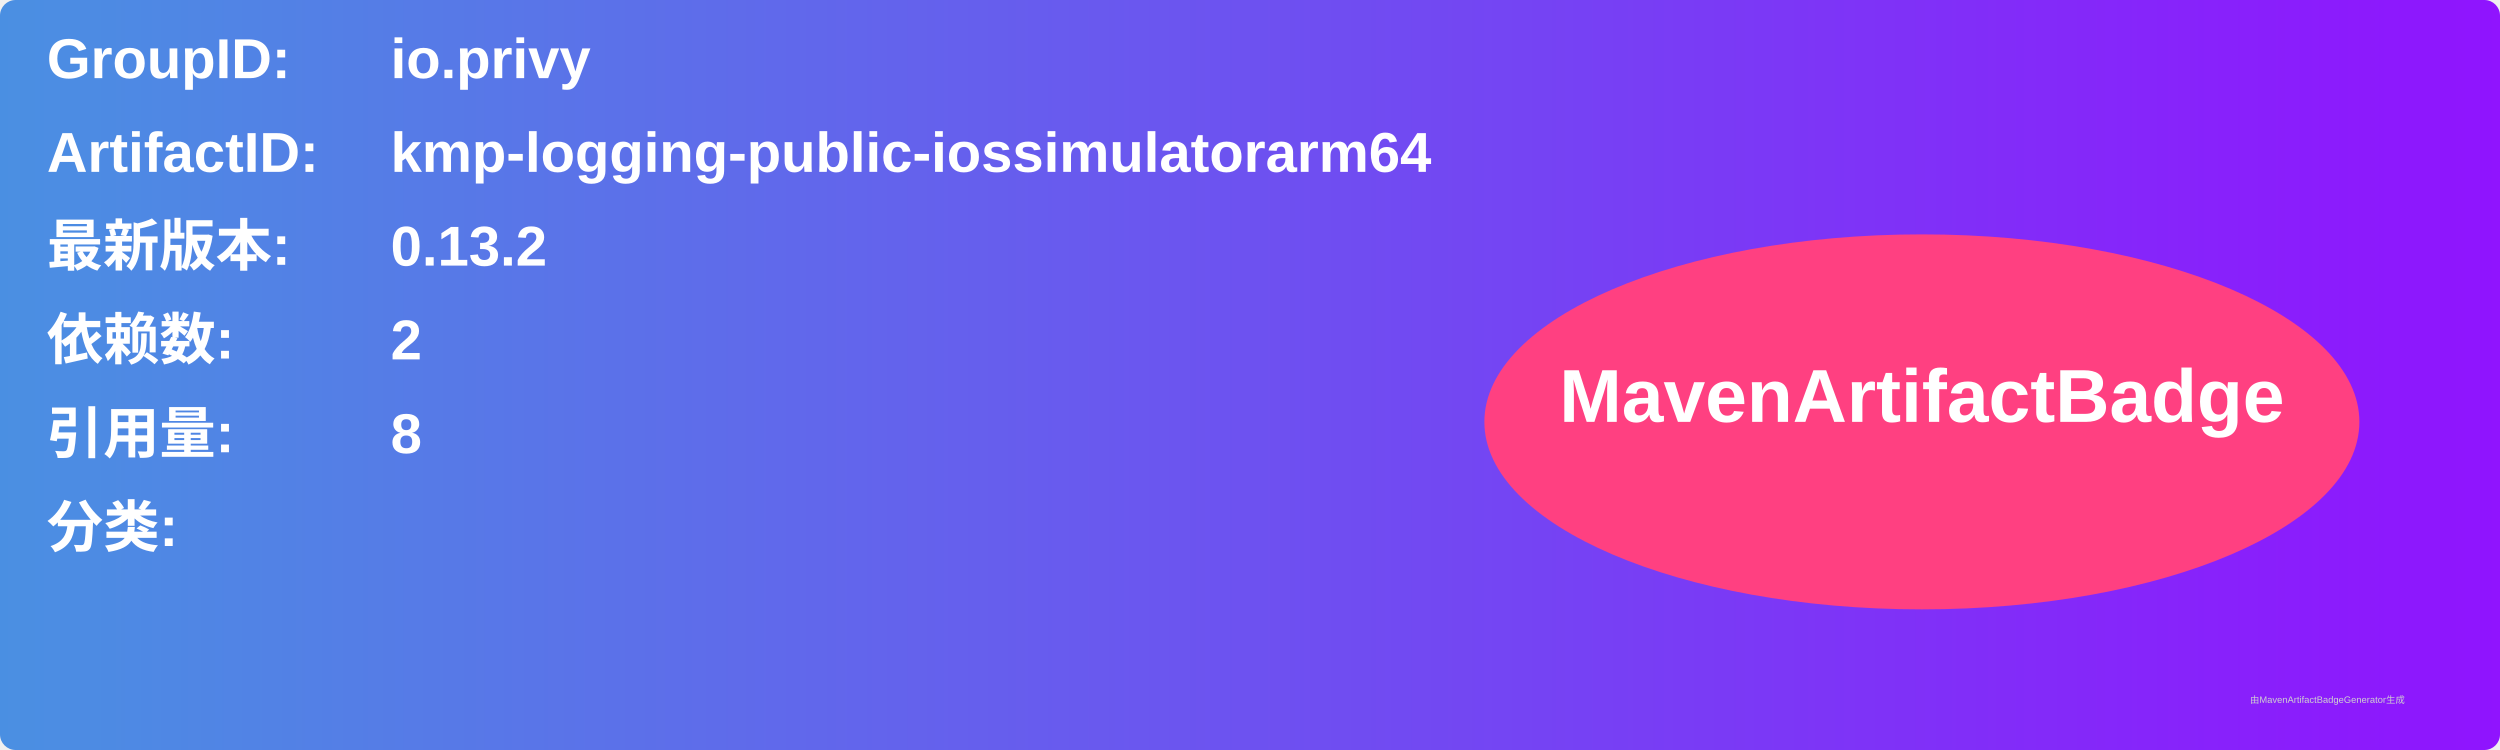
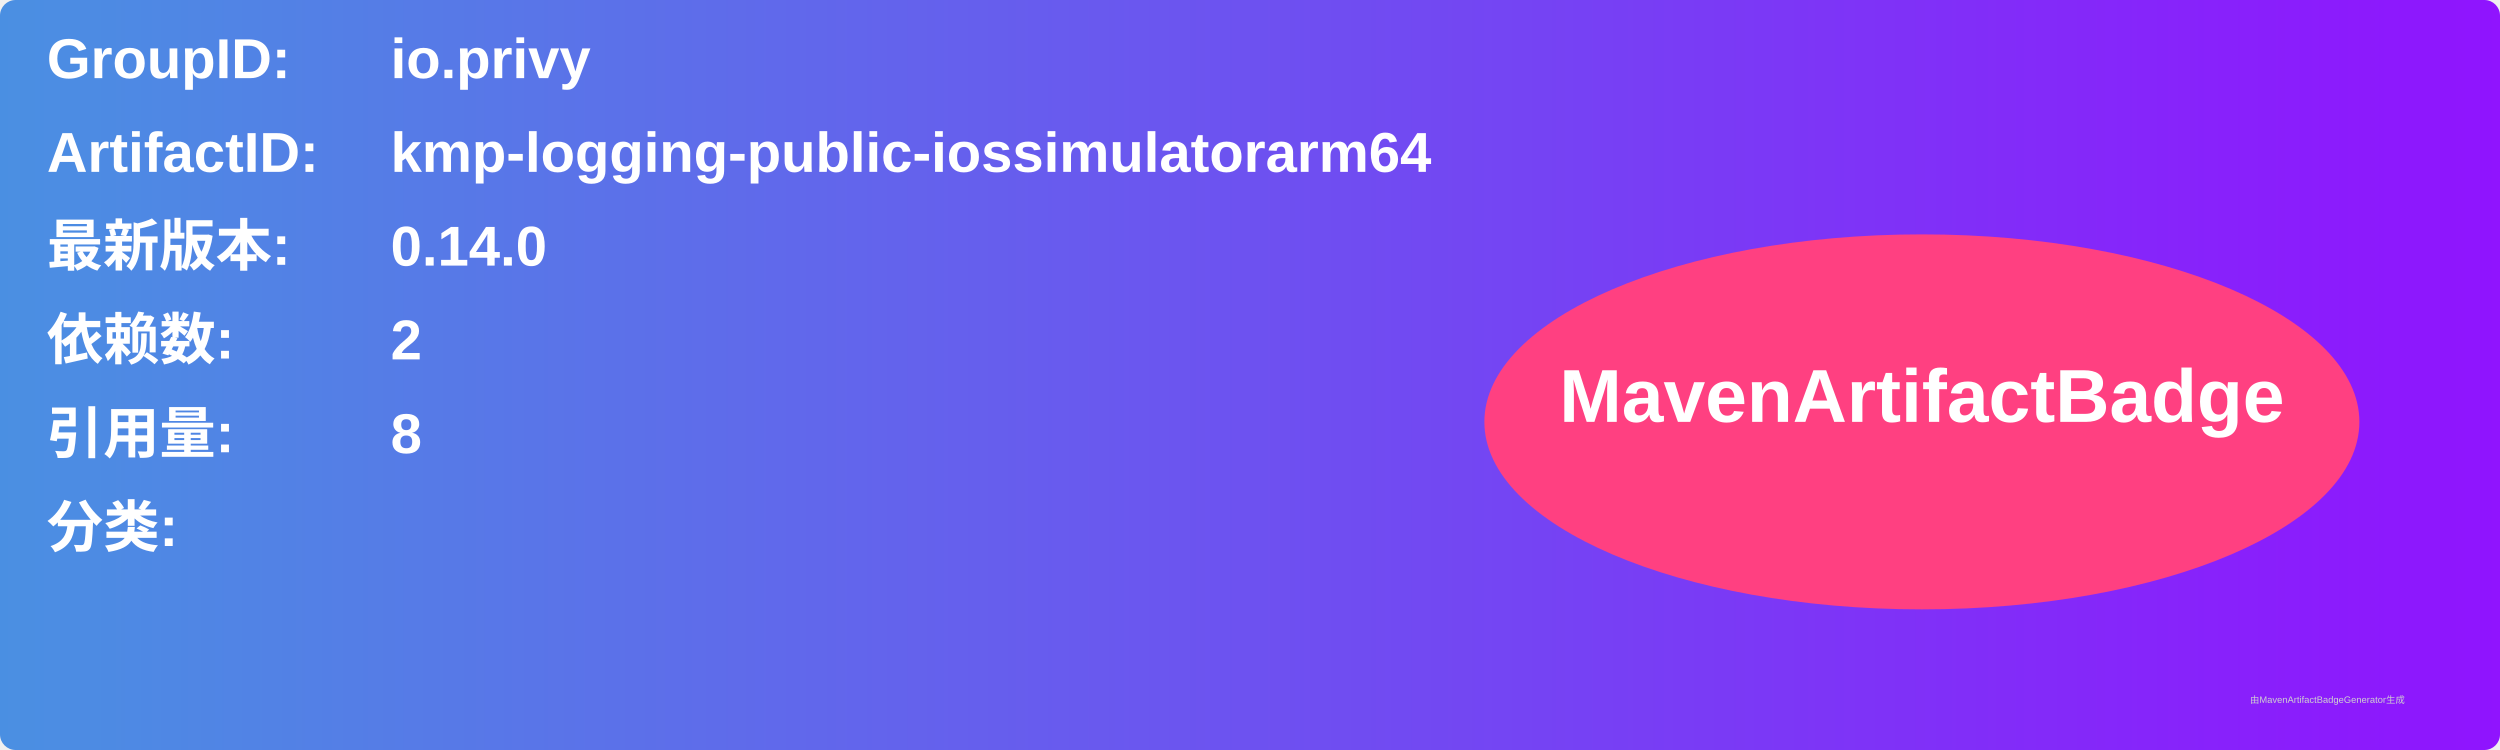
<svg xmlns="http://www.w3.org/2000/svg" width="800" height="240" viewBox="0 0 800 240">
  <linearGradient id="grad" x1="0%" y1="0%" x2="100%" y2="0%">
    <stop offset="0%" stop-color="#4a90e2" />
    <stop offset="100%" stop-color="#9013fe" />
  </linearGradient>
  <rect width="100%" height="100%" rx="5" ry="5" fill="url(#grad)" />
  <g transform="translate(15, 15)">
    <text x="0" y="10" font-family="Arial" font-size="18" fill="white" font-weight="bold" width="260">GroupID:</text>
    <text x="110" y="10" font-family="Arial" font-size="18" fill="white" font-weight="bold" width="460">io.privy</text>
    <text x="0" y="40" font-family="Arial" font-size="18" fill="white" font-weight="bold" width="260">ArtifactID:</text>
    <text x="110" y="40" font-family="Arial" font-size="18" fill="white" font-weight="bold" width="460">kmp-logging-public-iossimulatorarm64</text>
    <text x="0" y="70" font-family="Arial" font-size="18" fill="white" font-weight="bold">最新版本:</text>
    <text x="110" y="70" font-family="Arial" font-size="18" fill="white" font-weight="bold">
-       <tspan font-weight="bold">0.13.2</tspan>
+       <tspan font-weight="bold">0.14.0</tspan>
    </text>
    <text x="0" y="100" font-family="Arial" font-size="18" fill="white" font-weight="bold">依赖数: </text>
    <text x="110" y="100" font-family="Arial" font-size="18" fill="white">
      <tspan font-weight="bold">2</tspan>
    </text>
    <text x="0" y="130" font-family="Arial" font-size="18" fill="white" font-weight="bold">引用量: </text>
    <text x="110" y="130" font-family="Arial" font-size="18" fill="white">
      <tspan font-weight="bold">8</tspan>
    </text>
    <text x="0" y="160" font-family="Arial" font-size="18" fill="white" font-weight="bold">分类:</text>
    <text x="10" y="190" font-family="Arial" font-size="10" fill="white">
      <tspan font-weight="bold" />
    </text>
    <ellipse cx="600" cy="120" rx="140" ry="60" fill="#ff4081" />
    <text x="600" y="120" text-anchor="middle" font-family="Arial" font-size="24" fill="white" font-weight="bold">MavenArtifactBadge</text>
  </g>
  <text x="720" y="225" font-family="Arial" font-size="3" fill="#d0d0d0">由MavenArtifactBadgeGenerator生成</text>
</svg>
